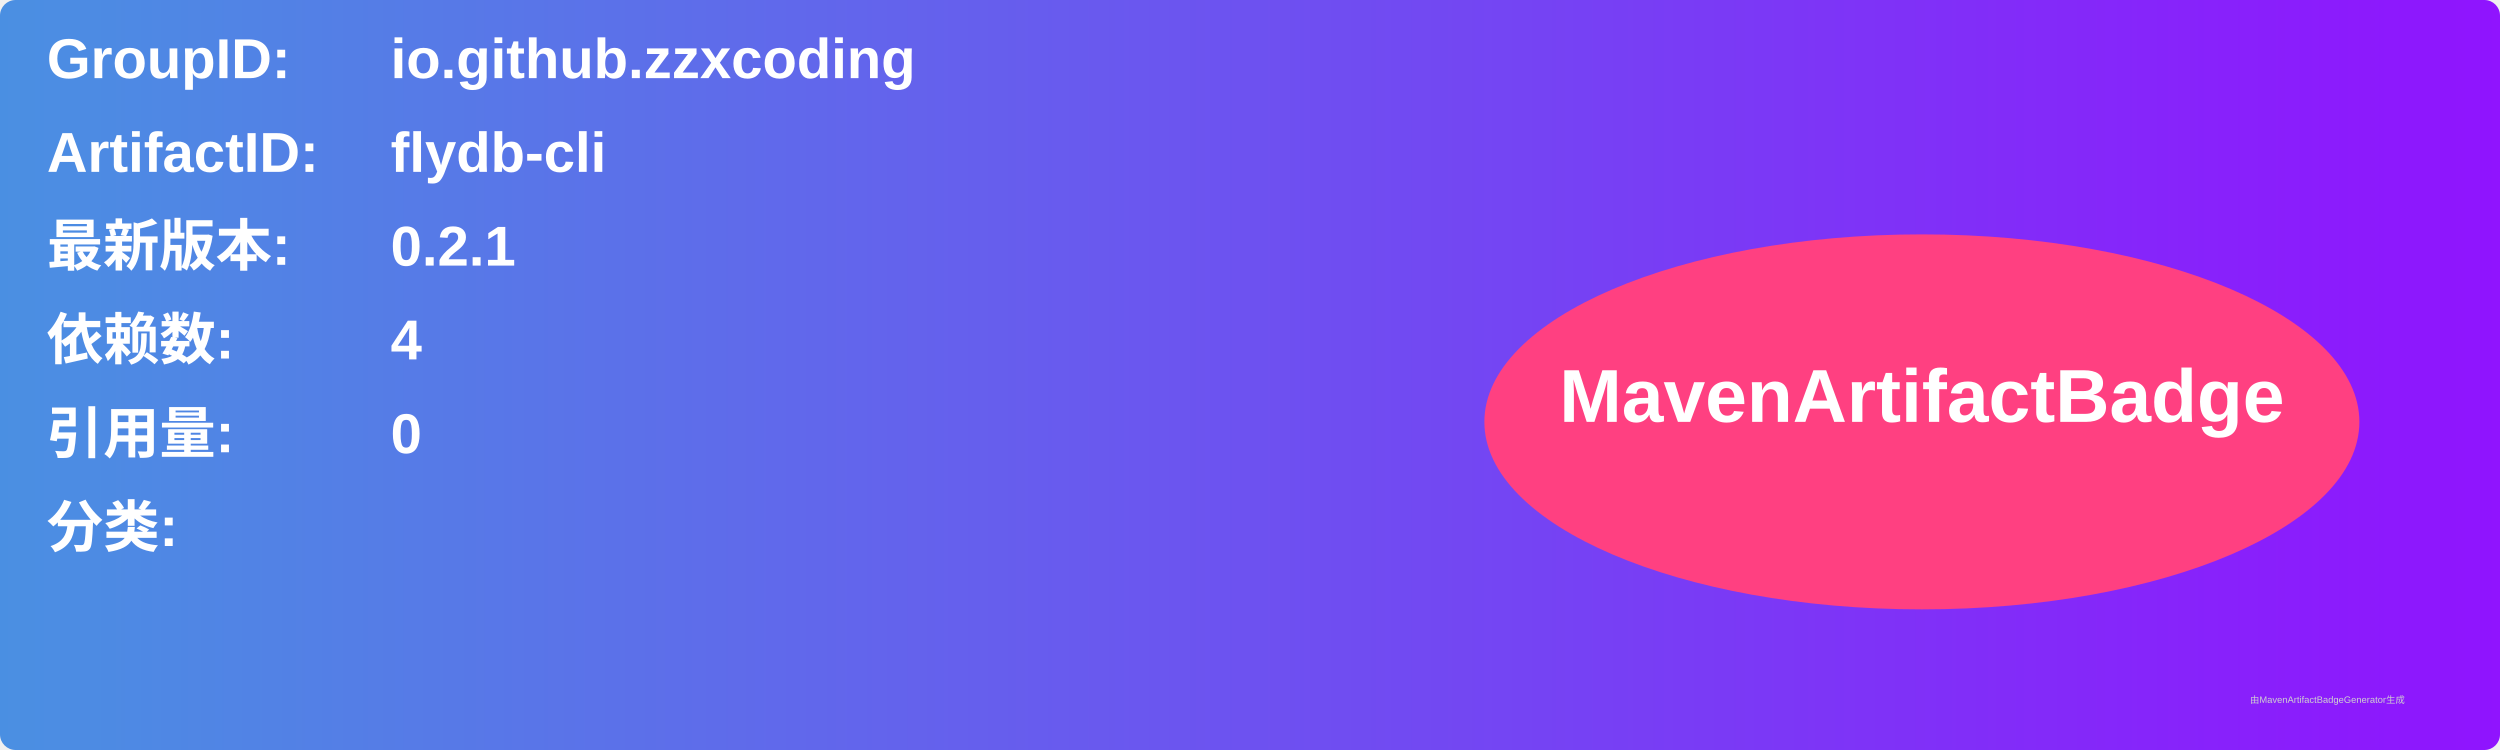
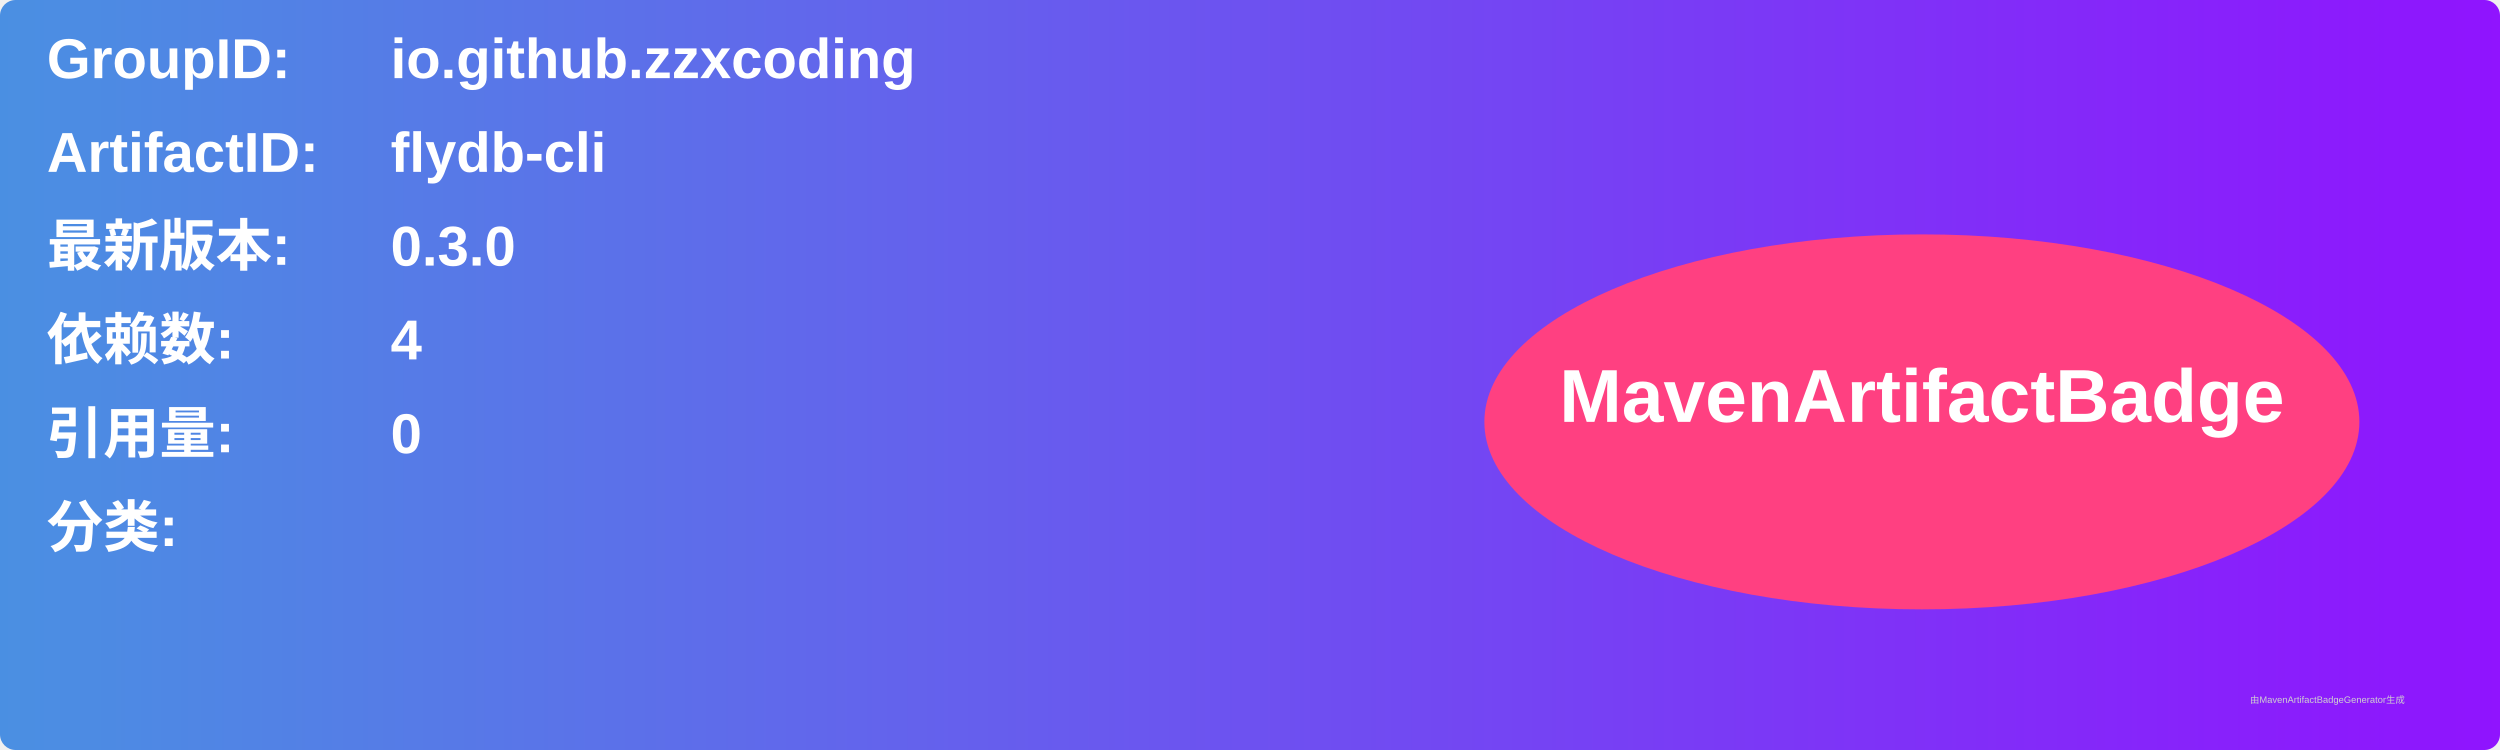
<svg xmlns="http://www.w3.org/2000/svg" width="800" height="240" viewBox="0 0 800 240">
  <linearGradient id="grad" x1="0%" y1="0%" x2="100%" y2="0%">
    <stop offset="0%" stop-color="#4a90e2" />
    <stop offset="100%" stop-color="#9013fe" />
  </linearGradient>
  <rect width="100%" height="100%" rx="5" ry="5" fill="url(#grad)" />
  <g transform="translate(15, 15)">
    <text x="0" y="10" font-family="Arial" font-size="18" fill="white" font-weight="bold" width="260">GroupID:</text>
    <text x="110" y="10" font-family="Arial" font-size="18" fill="white" font-weight="bold" width="460">io.github.zzxcoding</text>
    <text x="0" y="40" font-family="Arial" font-size="18" fill="white" font-weight="bold" width="260">ArtifactID:</text>
    <text x="110" y="40" font-family="Arial" font-size="18" fill="white" font-weight="bold" width="460">flydb-cli</text>
    <text x="0" y="70" font-family="Arial" font-size="18" fill="white" font-weight="bold">最新版本:</text>
    <text x="110" y="70" font-family="Arial" font-size="18" fill="white" font-weight="bold">
-       <tspan font-weight="bold">0.2.1</tspan>
+       <tspan font-weight="bold">0.3.0</tspan>
    </text>
    <text x="0" y="100" font-family="Arial" font-size="18" fill="white" font-weight="bold">依赖数: </text>
    <text x="110" y="100" font-family="Arial" font-size="18" fill="white">
      <tspan font-weight="bold">4</tspan>
    </text>
    <text x="0" y="130" font-family="Arial" font-size="18" fill="white" font-weight="bold">引用量: </text>
    <text x="110" y="130" font-family="Arial" font-size="18" fill="white">
      <tspan font-weight="bold">0</tspan>
    </text>
    <text x="0" y="160" font-family="Arial" font-size="18" fill="white" font-weight="bold">分类:</text>
    <text x="10" y="190" font-family="Arial" font-size="10" fill="white">
      <tspan font-weight="bold" />
    </text>
    <ellipse cx="600" cy="120" rx="140" ry="60" fill="#ff4081" />
    <text x="600" y="120" text-anchor="middle" font-family="Arial" font-size="24" fill="white" font-weight="bold">MavenArtifactBadge</text>
  </g>
  <text x="720" y="225" font-family="Arial" font-size="3" fill="#d0d0d0">由MavenArtifactBadgeGenerator生成</text>
</svg>
